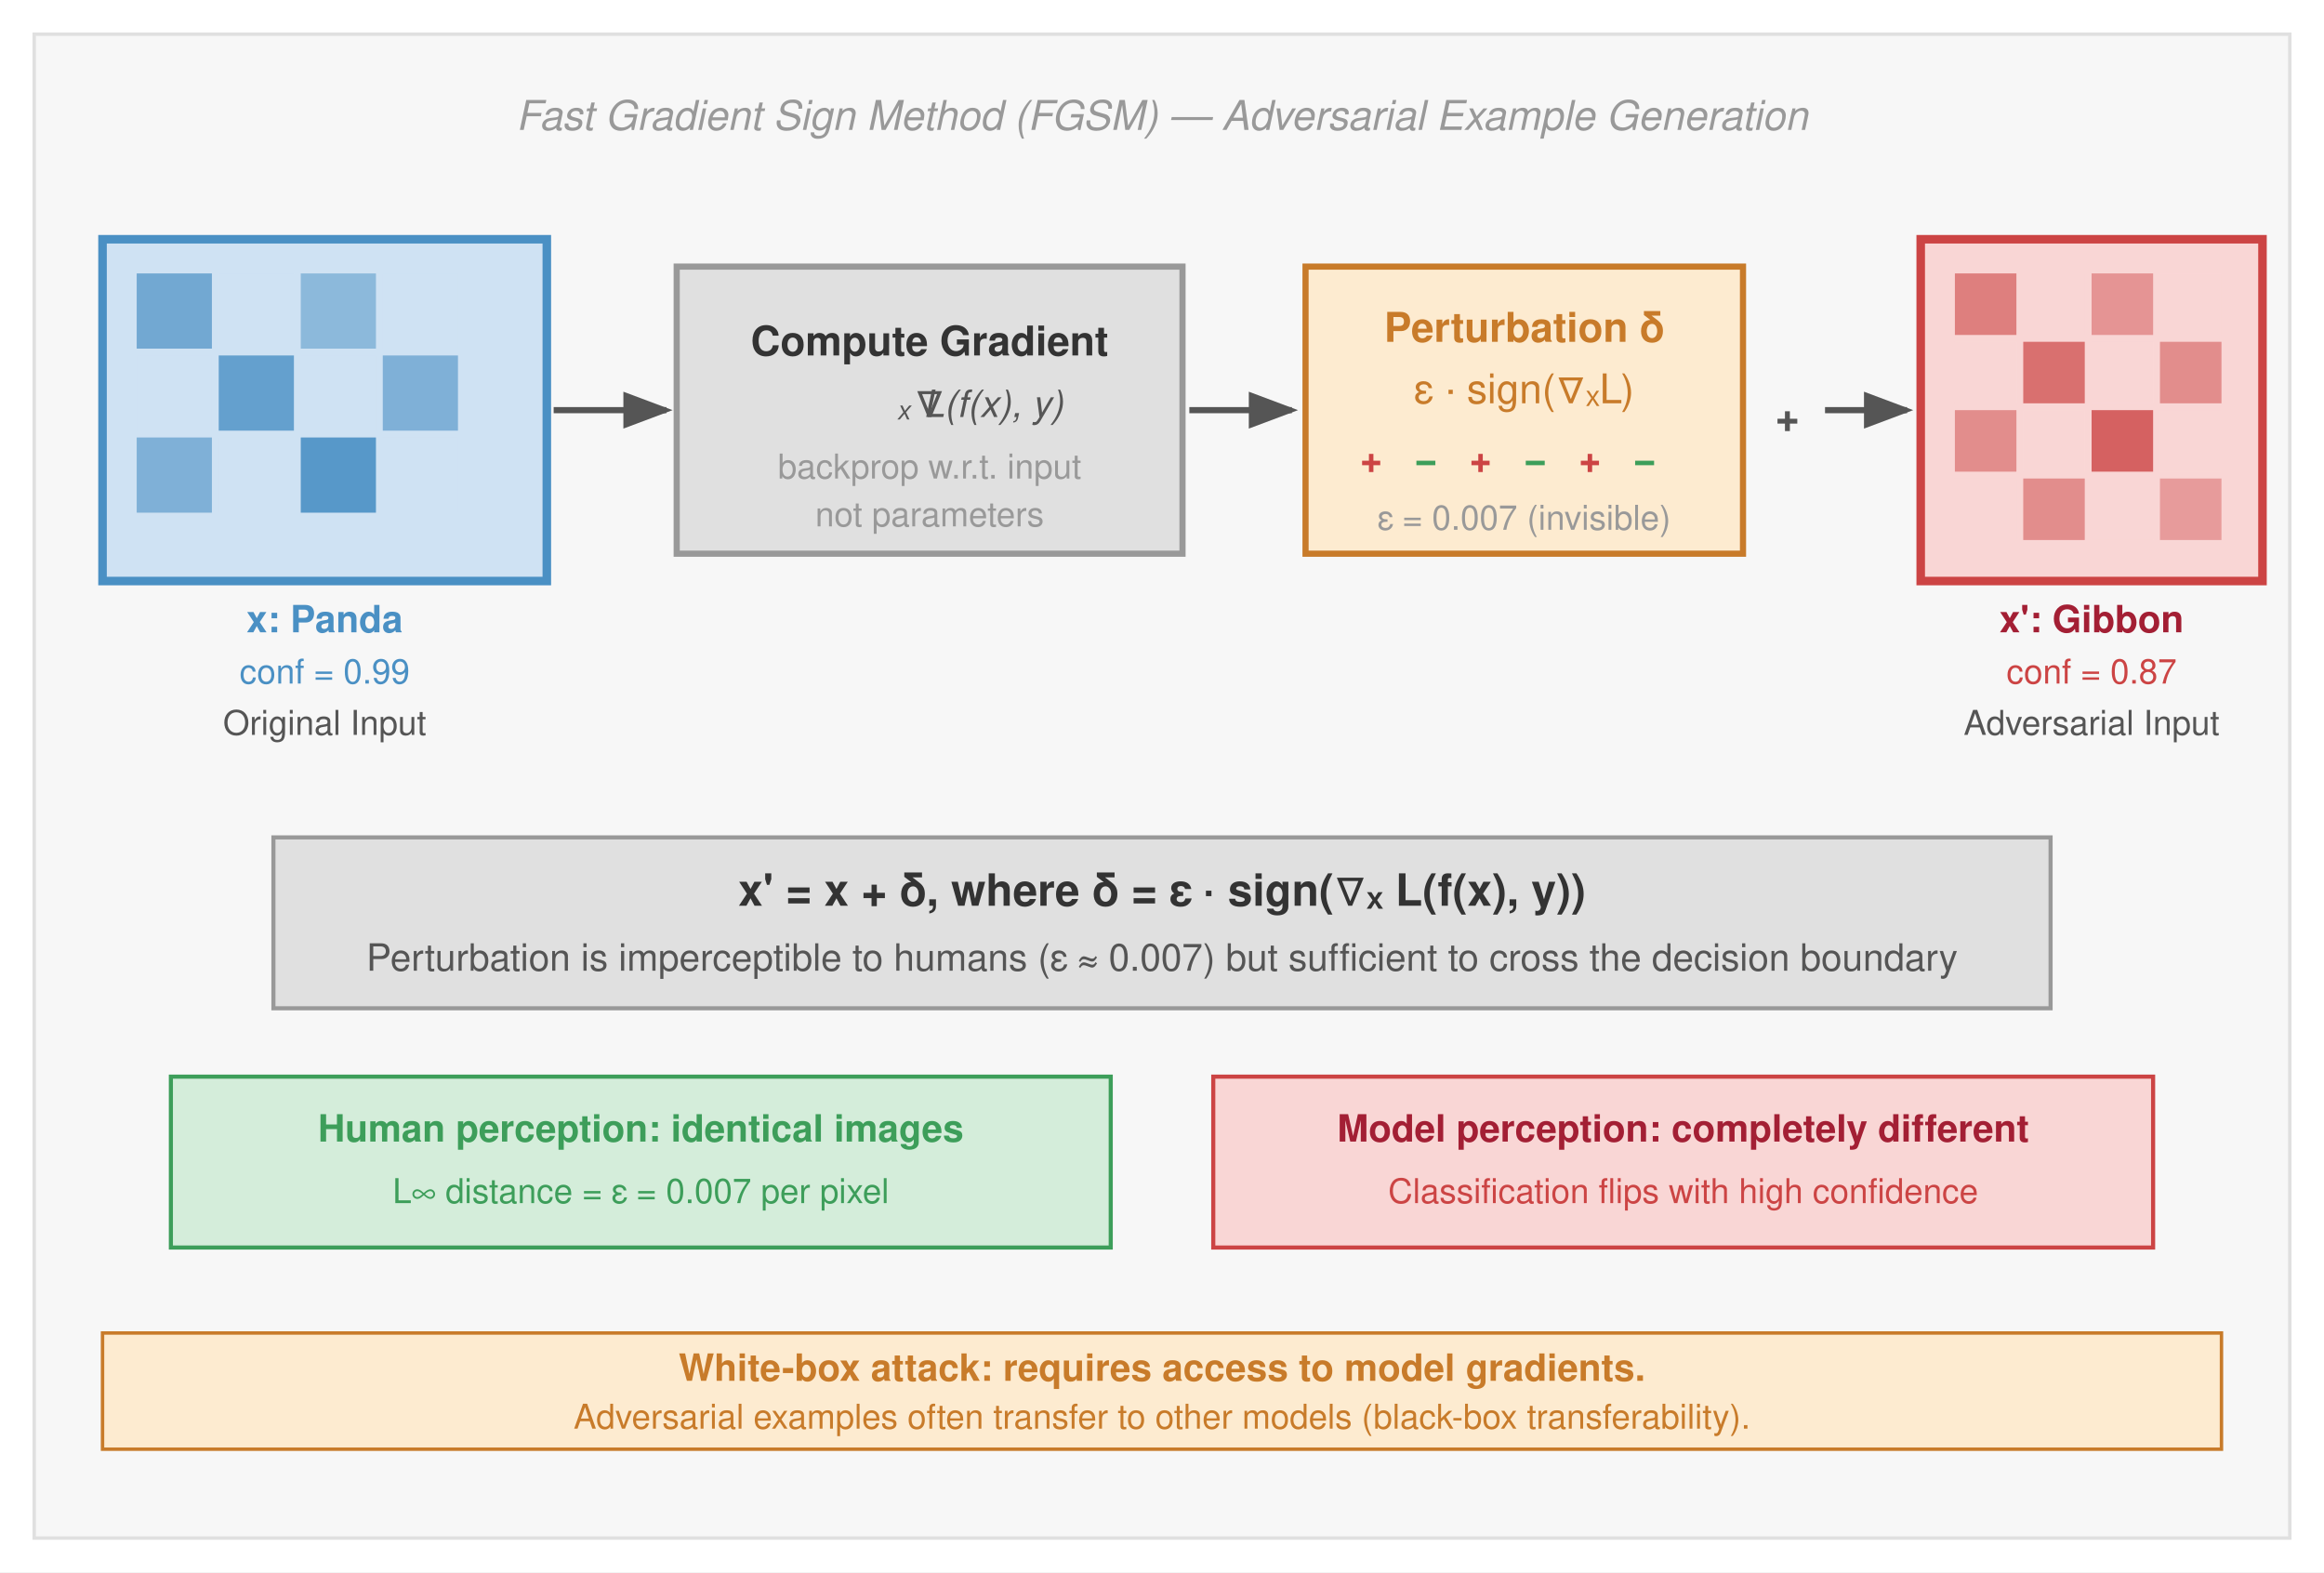
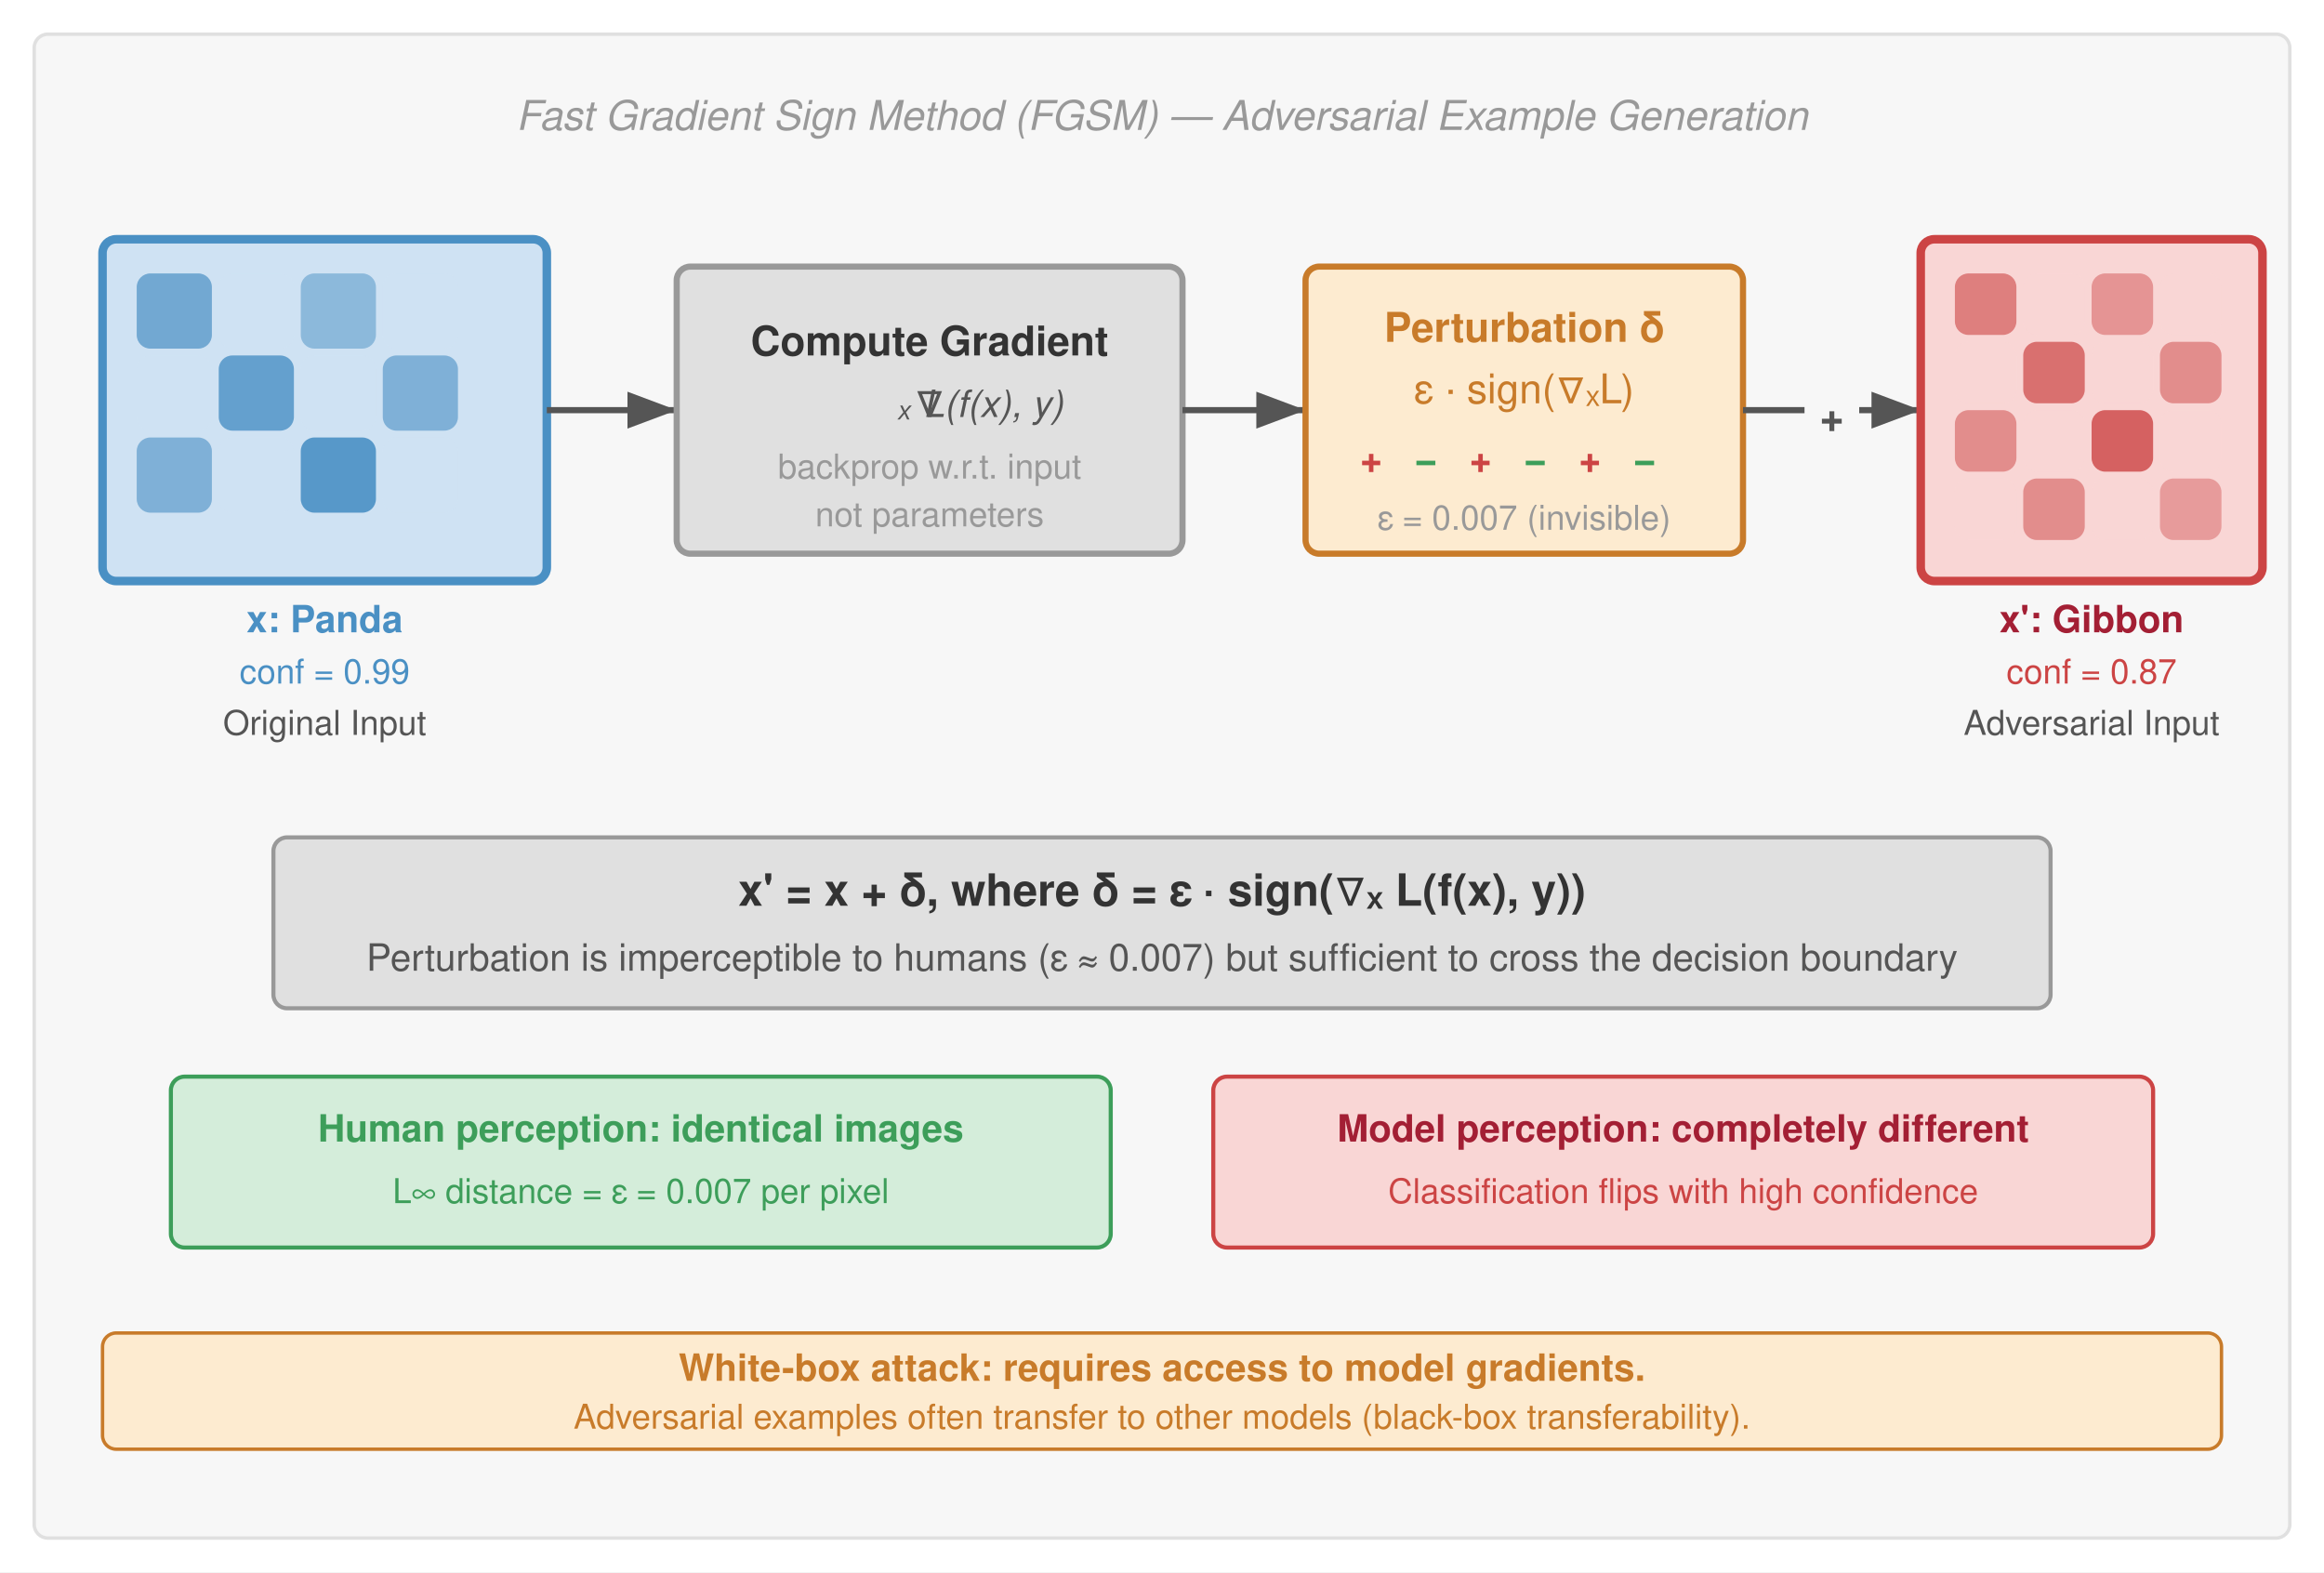
<svg xmlns="http://www.w3.org/2000/svg" viewBox="0 0 680 460" font-family="Helvetica Neue, Helvetica, Arial, sans-serif">
  <rect width="680" height="460" fill="#fff" />
  <defs>
-     <marker id="arrow" markerWidth="8" markerHeight="6" refX="7" refY="3" orient="auto">
+     <marker id="arrow" markerWidth="8" markerHeight="6" refX="8" refY="3" orient="auto">
      <path d="M0,0 L8,3 L0,6 Z" fill="#555" />
    </marker>
-     <marker id="arrow-red" markerWidth="8" markerHeight="6" refX="7" refY="3" orient="auto">
+     <marker id="arrow-red" markerWidth="8" markerHeight="6" refX="8" refY="3" orient="auto">
      <path d="M0,0 L8,3 L0,6 Z" fill="#a31f34" />
    </marker>
-     <marker id="arrow-green" markerWidth="8" markerHeight="6" refX="7" refY="3" orient="auto">
+     <marker id="arrow-green" markerWidth="8" markerHeight="6" refX="8" refY="3" orient="auto">
      <path d="M0,0 L8,3 L0,6 Z" fill="#3d9e5a" />
    </marker>
-     <marker id="arrow-blue" markerWidth="8" markerHeight="6" refX="7" refY="3" orient="auto">
+     <marker id="arrow-blue" markerWidth="8" markerHeight="6" refX="8" refY="3" orient="auto">
      <path d="M0,0 L8,3 L0,6 Z" fill="#4a90c4" />
    </marker>
-     <marker id="arrow-orange" markerWidth="8" markerHeight="6" refX="7" refY="3" orient="auto">
+     <marker id="arrow-orange" markerWidth="8" markerHeight="6" refX="8" refY="3" orient="auto">
      <path d="M0,0 L8,3 L0,6 Z" fill="#c87b2a" />
    </marker>
-     <marker id="arrow-gray" markerWidth="8" markerHeight="6" refX="7" refY="3" orient="auto">
+     <marker id="arrow-gray" markerWidth="8" markerHeight="6" refX="8" refY="3" orient="auto">
      <path d="M0,0 L8,3 L0,6 Z" fill="#999" />
    </marker>
-     <marker id="arrow" markerWidth="8" markerHeight="6" refX="7" refY="3" orient="auto">
-       <path d="M0,0 L8,3 L0,6 Z" fill="#555" />
-     </marker>
-     <marker id="arrow-red" markerWidth="8" markerHeight="6" refX="7" refY="3" orient="auto">
-       <path d="M0,0 L8,3 L0,6 Z" fill="#a31f34" />
-     </marker>
-     <marker id="arrow-green" markerWidth="8" markerHeight="6" refX="7" refY="3" orient="auto">
-       <path d="M0,0 L8,3 L0,6 Z" fill="#3d9e5a" />
-     </marker>
  </defs>
-   <rect x="10" y="10" width="660" height="440" fill="#f7f7f7" stroke="#e0e0e0" stroke-width="1" />
+   <rect x="10" y="10" width="660" height="440" fill="#f7f7f7" stroke="#e0e0e0" stroke-width="1" rx="4" />
  <text x="340" y="38" text-anchor="middle" font-size="12" fill="#999" font-style="italic">Fast Gradient Sign Method (FGSM) — Adversarial Example Generation</text>
-   <rect x="30" y="70" width="130" height="100" fill="#cfe2f3" stroke="#4a90c4" stroke-width="2.5" />
-   <rect x="40" y="80" width="22" height="22" fill="#4a90c4" opacity="0.7" />
-   <rect x="64" y="80" width="22" height="22" fill="#cfe2f3" opacity="0.9" />
-   <rect x="88" y="80" width="22" height="22" fill="#4a90c4" opacity="0.5" />
-   <rect x="112" y="80" width="22" height="22" fill="#cfe2f3" opacity="0.8" />
-   <rect x="40" y="104" width="22" height="22" fill="#cfe2f3" opacity="0.6" />
-   <rect x="64" y="104" width="22" height="22" fill="#4a90c4" opacity="0.8" />
-   <rect x="88" y="104" width="22" height="22" fill="#cfe2f3" opacity="0.7" />
-   <rect x="112" y="104" width="22" height="22" fill="#4a90c4" opacity="0.6" />
-   <rect x="40" y="128" width="22" height="22" fill="#4a90c4" opacity="0.6" />
-   <rect x="64" y="128" width="22" height="22" fill="#cfe2f3" opacity="0.5" />
-   <rect x="88" y="128" width="22" height="22" fill="#4a90c4" opacity="0.9" />
-   <rect x="112" y="128" width="22" height="22" fill="#cfe2f3" opacity="0.7" />
+   <rect x="30" y="70" width="130" height="100" fill="#cfe2f3" stroke="#4a90c4" stroke-width="2.5" rx="4" />
+   <rect x="40" y="80" width="22" height="22" fill="#4a90c4" opacity="0.7" rx="4" />
+   <rect x="64" y="80" width="22" height="22" fill="#cfe2f3" opacity="0.9" rx="4" />
+   <rect x="88" y="80" width="22" height="22" fill="#4a90c4" opacity="0.5" rx="4" />
+   <rect x="112" y="80" width="22" height="22" fill="#cfe2f3" opacity="0.8" rx="4" />
+   <rect x="40" y="104" width="22" height="22" fill="#cfe2f3" opacity="0.6" rx="4" />
+   <rect x="64" y="104" width="22" height="22" fill="#4a90c4" opacity="0.8" rx="4" />
+   <rect x="88" y="104" width="22" height="22" fill="#cfe2f3" opacity="0.7" rx="4" />
+   <rect x="112" y="104" width="22" height="22" fill="#4a90c4" opacity="0.6" rx="4" />
+   <rect x="40" y="128" width="22" height="22" fill="#4a90c4" opacity="0.6" rx="4" />
+   <rect x="64" y="128" width="22" height="22" fill="#cfe2f3" opacity="0.5" rx="4" />
+   <rect x="88" y="128" width="22" height="22" fill="#4a90c4" opacity="0.9" rx="4" />
+   <rect x="112" y="128" width="22" height="22" fill="#cfe2f3" opacity="0.7" rx="4" />
  <text x="95" y="185" text-anchor="middle" font-size="11" font-weight="bold" fill="#4a90c4">x: Panda</text>
  <text x="95" y="200" text-anchor="middle" font-size="10" fill="#4a90c4">conf = 0.99</text>
  <text x="95" y="215" text-anchor="middle" font-size="10" fill="#555">Original Input</text>
-   <line x1="162" y1="120" x2="195" y2="120" stroke="#555" stroke-width="1.8" marker-end="url(#arrow)" />
-   <rect x="198" y="78" width="148" height="84" fill="#e0e0e0" stroke="#999" stroke-width="1.8" />
+   <line x1="160" y1="120" x2="198" y2="120" stroke="#555" stroke-width="1.8" marker-end="url(#arrow)" />
+   <rect x="198" y="78" width="148" height="84" fill="#e0e0e0" stroke="#999" stroke-width="1.8" rx="4" />
  <text x="272" y="104" text-anchor="middle" font-size="12" font-weight="bold" fill="#333">Compute Gradient</text>
  <text x="272" y="122" text-anchor="middle" font-size="12" fill="#555" font-style="italic">∇</text>
  <text x="287" y="122" text-anchor="middle" font-size="11" fill="#555" font-style="italic">ₓ L(f(x), y)</text>
  <text x="272" y="140" text-anchor="middle" font-size="10" fill="#999">backprop w.r.t. input</text>
  <text x="272" y="154" text-anchor="middle" font-size="10" fill="#999">not parameters</text>
-   <line x1="348" y1="120" x2="378" y2="120" stroke="#555" stroke-width="1.8" marker-end="url(#arrow)" />
-   <rect x="382" y="78" width="128" height="84" fill="#fdebd0" stroke="#c87b2a" stroke-width="1.8" />
+   <line x1="346" y1="120" x2="382" y2="120" stroke="#555" stroke-width="1.8" marker-end="url(#arrow)" />
+   <rect x="382" y="78" width="128" height="84" fill="#fdebd0" stroke="#c87b2a" stroke-width="1.8" rx="4" />
  <text x="446" y="100" text-anchor="middle" font-size="12" font-weight="bold" fill="#c87b2a">Perturbation δ</text>
  <text x="446" y="118" text-anchor="middle" font-size="12" fill="#c87b2a">ε · sign(∇ₓL)</text>
  <text x="398" y="138" font-size="11" fill="#c44" font-weight="bold">+</text>
  <text x="414" y="138" font-size="11" fill="#3d9e5a" font-weight="bold">−</text>
  <text x="430" y="138" font-size="11" fill="#c44" font-weight="bold">+</text>
  <text x="446" y="138" font-size="11" fill="#3d9e5a" font-weight="bold">−</text>
  <text x="462" y="138" font-size="11" fill="#c44" font-weight="bold">+</text>
  <text x="478" y="138" font-size="11" fill="#3d9e5a" font-weight="bold">−</text>
  <text x="446" y="155" text-anchor="middle" font-size="10" fill="#999">ε = 0.007 (invisible)</text>
-   <text x="523" y="126" text-anchor="middle" font-size="12" font-weight="bold" fill="#555">+</text>
-   <line x1="534" y1="120" x2="558" y2="120" stroke="#555" stroke-width="1.8" marker-end="url(#arrow)" />
-   <rect x="562" y="70" width="100" height="100" fill="#f9d6d5" stroke="#c44" stroke-width="2.5" />
-   <rect x="572" y="80" width="18" height="18" fill="#c44" opacity="0.6" />
-   <rect x="592" y="80" width="18" height="18" fill="#f9d6d5" opacity="0.9" />
-   <rect x="612" y="80" width="18" height="18" fill="#c44" opacity="0.45" />
-   <rect x="632" y="80" width="18" height="18" fill="#f9d6d5" opacity="0.75" />
-   <rect x="572" y="100" width="18" height="18" fill="#f9d6d5" opacity="0.55" />
-   <rect x="592" y="100" width="18" height="18" fill="#c44" opacity="0.7" />
-   <rect x="612" y="100" width="18" height="18" fill="#f9d6d5" opacity="0.65" />
-   <rect x="632" y="100" width="18" height="18" fill="#c44" opacity="0.5" />
-   <rect x="572" y="120" width="18" height="18" fill="#c44" opacity="0.5" />
-   <rect x="592" y="120" width="18" height="18" fill="#f9d6d5" opacity="0.4" />
-   <rect x="612" y="120" width="18" height="18" fill="#c44" opacity="0.8" />
-   <rect x="632" y="120" width="18" height="18" fill="#f9d6d5" opacity="0.6" />
-   <rect x="572" y="140" width="18" height="18" fill="#f9d6d5" opacity="0.7" />
-   <rect x="592" y="140" width="18" height="18" fill="#c44" opacity="0.5" />
-   <rect x="612" y="140" width="18" height="18" fill="#f9d6d5" opacity="0.6" />
-   <rect x="632" y="140" width="18" height="18" fill="#c44" opacity="0.4" />
+   <line x1="510" y1="120" x2="562" y2="120" stroke="#555" stroke-width="1.8" marker-end="url(#arrow)" />
+   <rect x="528" y="110" width="16" height="20" fill="#f7f7f7" rx="4" />
+   <text x="536" y="126" text-anchor="middle" font-size="12" font-weight="bold" fill="#555">+</text>
+   <rect x="562" y="70" width="100" height="100" fill="#f9d6d5" stroke="#c44" stroke-width="2.5" rx="4" />
+   <rect x="572" y="80" width="18" height="18" fill="#c44" opacity="0.6" rx="4" />
+   <rect x="592" y="80" width="18" height="18" fill="#f9d6d5" opacity="0.9" rx="4" />
+   <rect x="612" y="80" width="18" height="18" fill="#c44" opacity="0.45" rx="4" />
+   <rect x="632" y="80" width="18" height="18" fill="#f9d6d5" opacity="0.75" rx="4" />
+   <rect x="572" y="100" width="18" height="18" fill="#f9d6d5" opacity="0.55" rx="4" />
+   <rect x="592" y="100" width="18" height="18" fill="#c44" opacity="0.7" rx="4" />
+   <rect x="612" y="100" width="18" height="18" fill="#f9d6d5" opacity="0.65" rx="4" />
+   <rect x="632" y="100" width="18" height="18" fill="#c44" opacity="0.5" rx="4" />
+   <rect x="572" y="120" width="18" height="18" fill="#c44" opacity="0.5" rx="4" />
+   <rect x="592" y="120" width="18" height="18" fill="#f9d6d5" opacity="0.4" rx="4" />
+   <rect x="612" y="120" width="18" height="18" fill="#c44" opacity="0.8" rx="4" />
+   <rect x="632" y="120" width="18" height="18" fill="#f9d6d5" opacity="0.6" rx="4" />
+   <rect x="572" y="140" width="18" height="18" fill="#f9d6d5" opacity="0.7" rx="4" />
+   <rect x="592" y="140" width="18" height="18" fill="#c44" opacity="0.5" rx="4" />
+   <rect x="612" y="140" width="18" height="18" fill="#f9d6d5" opacity="0.6" rx="4" />
+   <rect x="632" y="140" width="18" height="18" fill="#c44" opacity="0.4" rx="4" />
  <text x="612" y="185" text-anchor="middle" font-size="11" font-weight="bold" fill="#a31f34">x': Gibbon</text>
  <text x="612" y="200" text-anchor="middle" font-size="10" fill="#c44">conf = 0.87</text>
  <text x="612" y="215" text-anchor="middle" font-size="10" fill="#555">Adversarial Input</text>
-   <rect x="80" y="245" width="520" height="50" fill="#e0e0e0" stroke="#999" stroke-width="1.2" />
+   <rect x="80" y="245" width="520" height="50" fill="#e0e0e0" stroke="#999" stroke-width="1.2" rx="4" />
  <text x="340" y="265" text-anchor="middle" font-size="13" font-weight="bold" fill="#333">x' = x + δ,   where   δ = ε · sign(∇ₓ L(f(x), y))</text>
  <text x="340" y="284" text-anchor="middle" font-size="11" fill="#555">Perturbation is imperceptible to humans (ε ≈ 0.007) but sufficient to cross the decision boundary</text>
-   <rect x="50" y="315" width="275" height="50" fill="#d4edda" stroke="#3d9e5a" stroke-width="1.2" />
+   <rect x="50" y="315" width="275" height="50" fill="#d4edda" stroke="#3d9e5a" stroke-width="1.2" rx="4" />
  <text x="187.5" y="334" text-anchor="middle" font-size="11" font-weight="bold" fill="#3d9e5a">Human perception: identical images</text>
  <text x="187.5" y="352" text-anchor="middle" font-size="10" fill="#3d9e5a">L∞ distance = ε = 0.007 per pixel</text>
-   <rect x="355" y="315" width="275" height="50" fill="#f9d6d5" stroke="#c44" stroke-width="1.2" />
+   <rect x="355" y="315" width="275" height="50" fill="#f9d6d5" stroke="#c44" stroke-width="1.2" rx="4" />
  <text x="492.5" y="334" text-anchor="middle" font-size="11" font-weight="bold" fill="#a31f34">Model perception: completely different</text>
  <text x="492.5" y="352" text-anchor="middle" font-size="10" fill="#c44">Classification flips with high confidence</text>
-   <rect x="30" y="390" width="620" height="34" fill="#fdebd0" stroke="#c87b2a" stroke-width="1" />
+   <rect x="30" y="390" width="620" height="34" fill="#fdebd0" stroke="#c87b2a" stroke-width="1" rx="4" />
  <text x="340" y="404" text-anchor="middle" font-size="11" font-weight="bold" fill="#c87b2a">White-box attack: requires access to model gradients.</text>
  <text x="340" y="418" text-anchor="middle" font-size="10" fill="#c87b2a">Adversarial examples often transfer to other models (black-box transferability).</text>
</svg>
